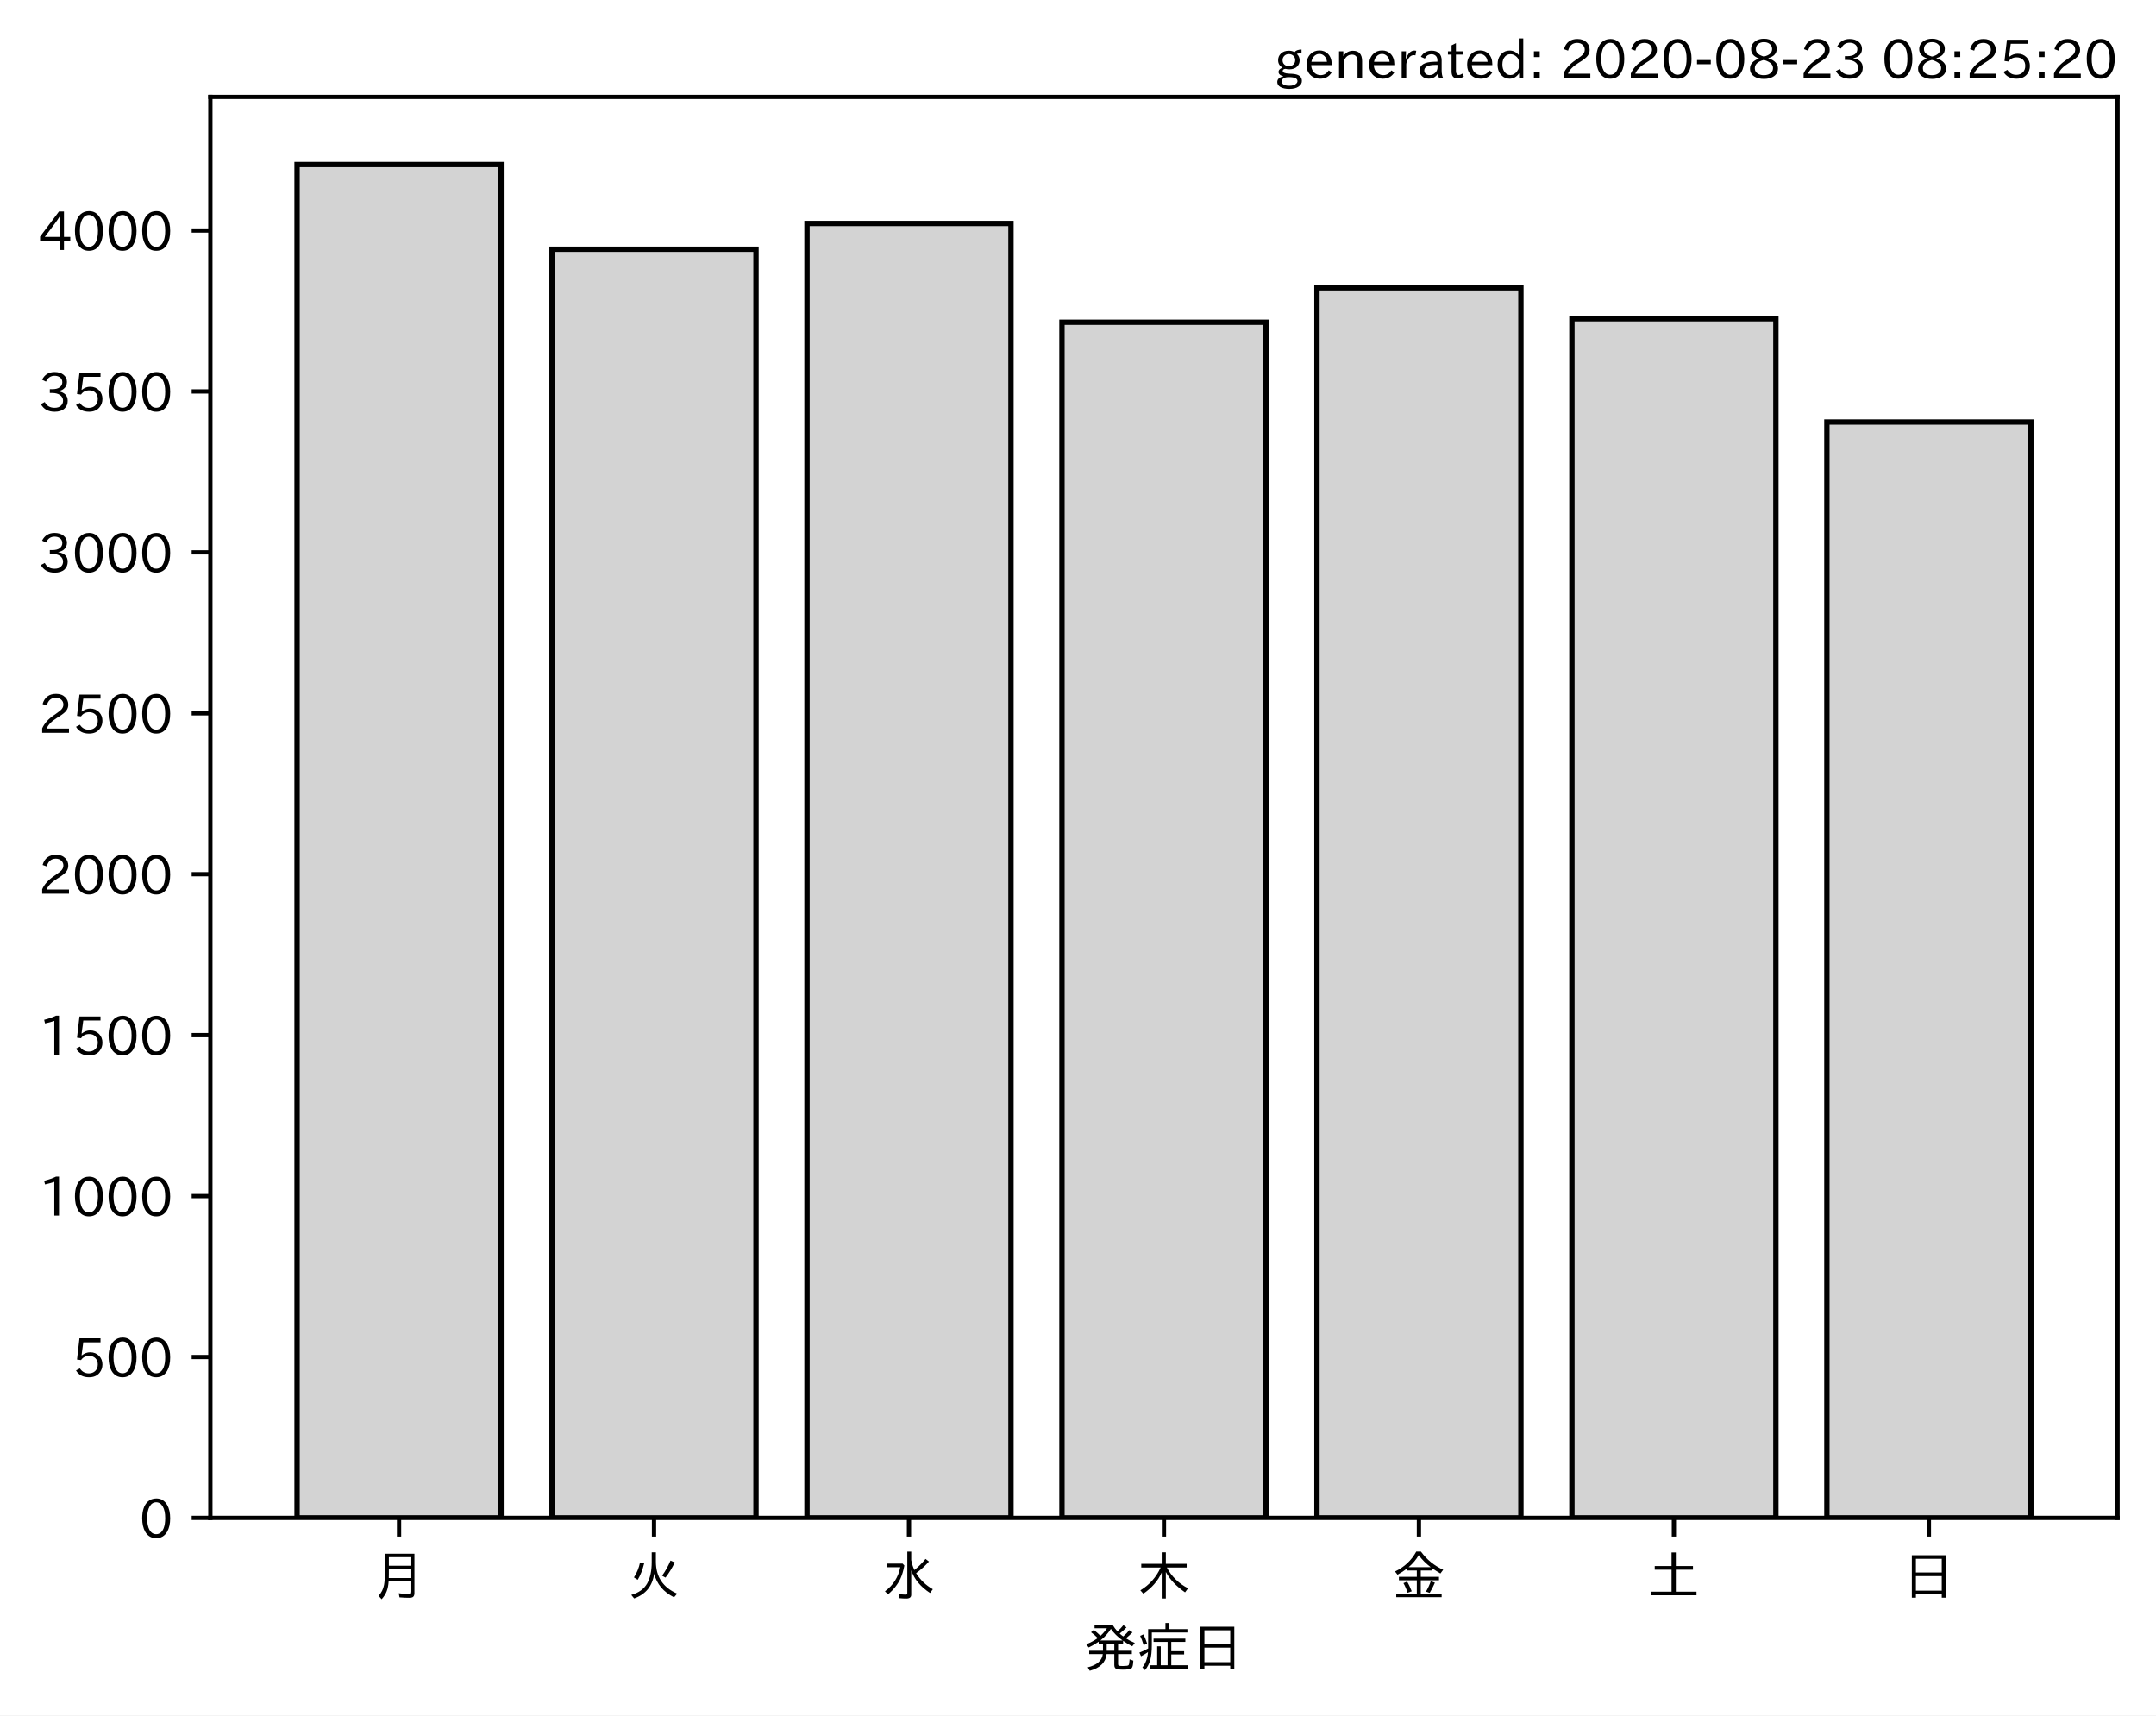
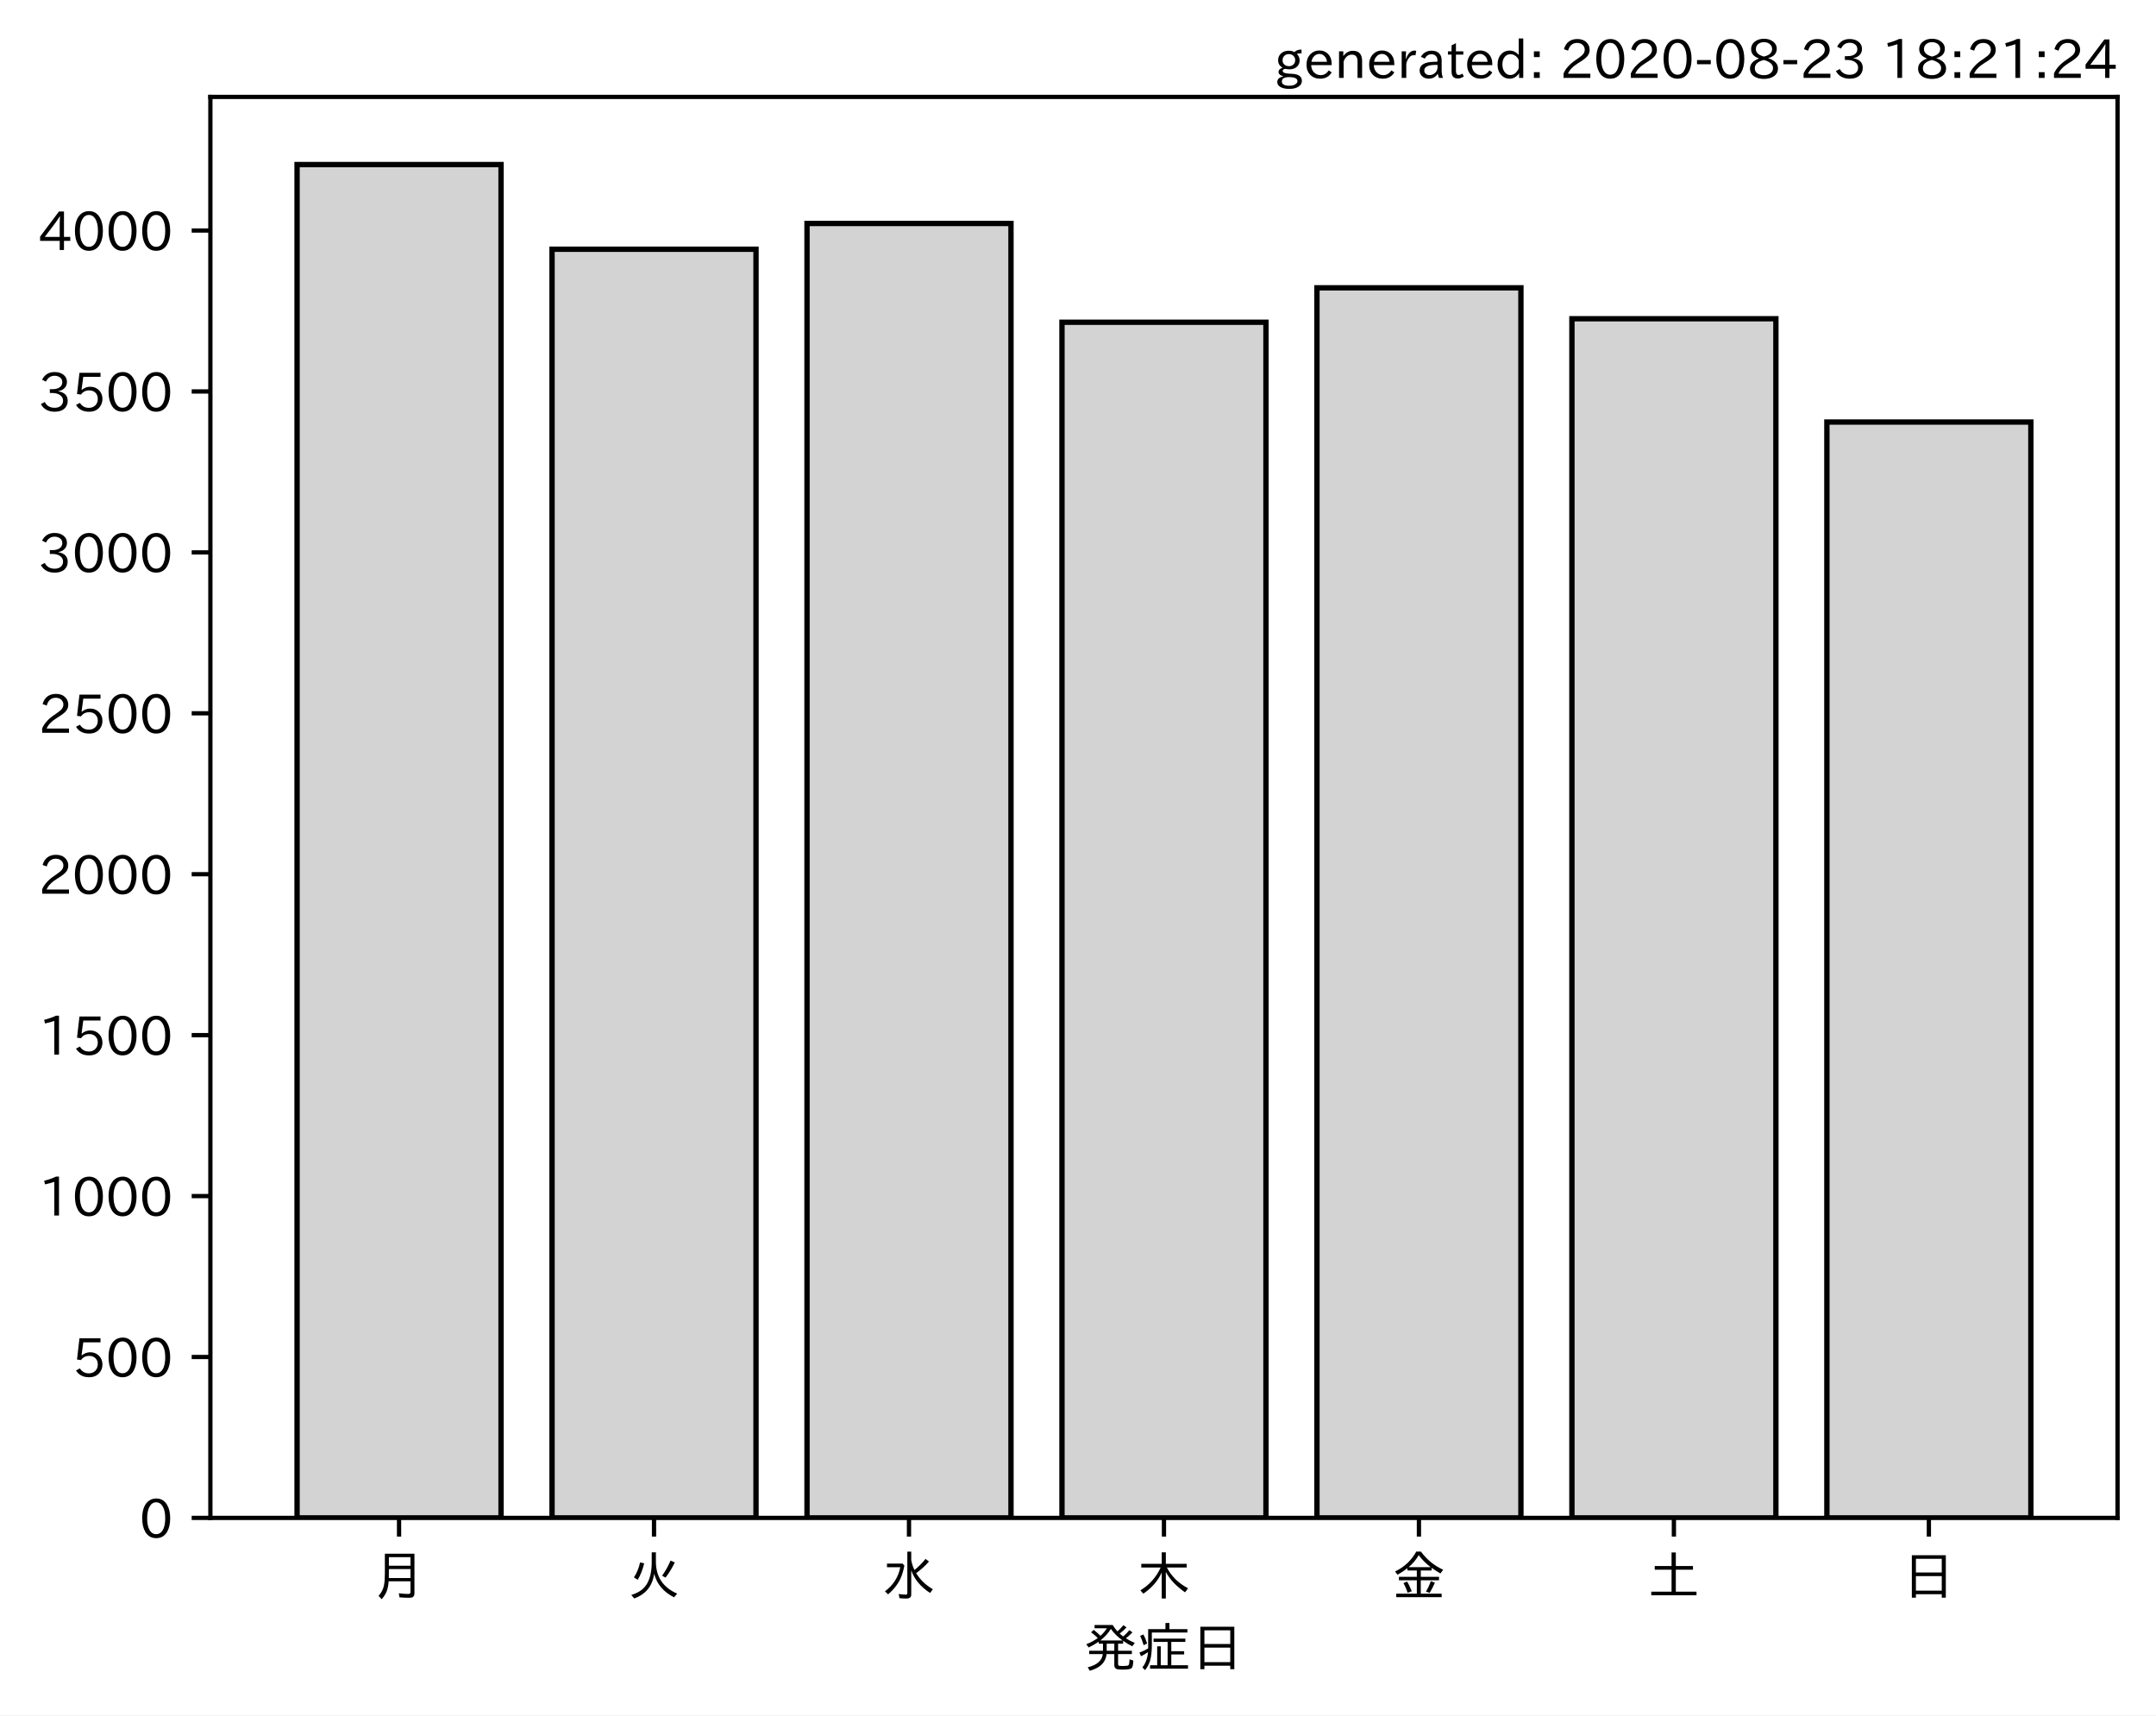
<svg xmlns="http://www.w3.org/2000/svg" xmlns:xlink="http://www.w3.org/1999/xlink" height="321.24pt" version="1.1" viewBox="0 0 403.714 321.24" width="403.714pt">
  <defs>
    <style type="text/css">*{stroke-linecap:butt;stroke-linejoin:round;}</style>
  </defs>
  <g id="figure_1">
    <g id="patch_1">
      <path d="M 0 321.24  L 403.714 321.24  L 403.714 0  L 0 0  z " style="fill:#ffffff;" />
    </g>
    <g id="axes_1">
      <g id="patch_2">
        <path d="M 39.394 284.259  L 396.514 284.259  L 396.514 18.147  L 39.394 18.147  z " style="fill:#ffffff;" />
      </g>
      <g id="patch_3">
-         <path clip-path="url(#pbb25fcdc8e)" d="M 55.626 284.259  L 93.821 284.259  L 93.821 30.819  L 55.626 30.819  z " style="fill:#d3d3d3;stroke:#000000;stroke-linejoin:miter;" />
+         <path clip-path="url(#p8211c55849)" d="M 55.626 284.259  L 93.821 284.259  L 93.821 30.819  L 55.626 30.819  z " style="fill:#d3d3d3;stroke:#000000;stroke-linejoin:miter;" />
      </g>
      <g id="patch_4">
-         <path clip-path="url(#pbb25fcdc8e)" d="M 103.37 284.259  L 141.564 284.259  L 141.564 46.67  L 103.37 46.67  z " style="fill:#d3d3d3;stroke:#000000;stroke-linejoin:miter;" />
+         <path clip-path="url(#p8211c55849)" d="M 103.37 284.259  L 141.564 284.259  L 141.564 46.67  L 103.37 46.67  z " style="fill:#d3d3d3;stroke:#000000;stroke-linejoin:miter;" />
      </g>
      <g id="patch_5">
-         <path clip-path="url(#pbb25fcdc8e)" d="M 151.113 284.259  L 189.308 284.259  L 189.308 41.848  L 151.113 41.848  z " style="fill:#d3d3d3;stroke:#000000;stroke-linejoin:miter;" />
+         <path clip-path="url(#p8211c55849)" d="M 151.113 284.259  L 189.308 284.259  L 189.308 41.848  L 151.113 41.848  z " style="fill:#d3d3d3;stroke:#000000;stroke-linejoin:miter;" />
      </g>
      <g id="patch_6">
-         <path clip-path="url(#pbb25fcdc8e)" d="M 198.856 284.259  L 237.051 284.259  L 237.051 60.351  L 198.856 60.351  z " style="fill:#d3d3d3;stroke:#000000;stroke-linejoin:miter;" />
+         <path clip-path="url(#p8211c55849)" d="M 198.856 284.259  L 237.051 284.259  L 237.051 60.351  L 198.856 60.351  z " style="fill:#d3d3d3;stroke:#000000;stroke-linejoin:miter;" />
      </g>
      <g id="patch_7">
-         <path clip-path="url(#pbb25fcdc8e)" d="M 246.6 284.259  L 284.794 284.259  L 284.794 53.902  L 246.6 53.902  z " style="fill:#d3d3d3;stroke:#000000;stroke-linejoin:miter;" />
+         <path clip-path="url(#p8211c55849)" d="M 246.6 284.259  L 284.794 284.259  L 284.794 53.902  L 246.6 53.902  z " style="fill:#d3d3d3;stroke:#000000;stroke-linejoin:miter;" />
      </g>
      <g id="patch_8">
-         <path clip-path="url(#pbb25fcdc8e)" d="M 294.343 284.259  L 332.538 284.259  L 332.538 59.688  L 294.343 59.688  z " style="fill:#d3d3d3;stroke:#000000;stroke-linejoin:miter;" />
+         <path clip-path="url(#p8211c55849)" d="M 294.343 284.259  L 332.538 284.259  L 332.538 59.688  L 294.343 59.688  z " style="fill:#d3d3d3;stroke:#000000;stroke-linejoin:miter;" />
      </g>
      <g id="patch_9">
-         <path clip-path="url(#pbb25fcdc8e)" d="M 342.086 284.259  L 380.281 284.259  L 380.281 79.036  L 342.086 79.036  z " style="fill:#d3d3d3;stroke:#000000;stroke-linejoin:miter;" />
+         <path clip-path="url(#p8211c55849)" d="M 342.086 284.259  L 380.281 284.259  L 380.281 79.036  L 342.086 79.036  z " style="fill:#d3d3d3;stroke:#000000;stroke-linejoin:miter;" />
      </g>
      <g id="matplotlib.axis_1">
        <g id="xtick_1">
          <g id="line2d_1">
            <defs>
-               <path d="M 0 0  L 0 3.5  " id="m0dfdfbf7f5" style="stroke:#000000;stroke-width:0.8;" />
+               <path d="M 0 0  L 0 3.5  " id="md3c00fe611" style="stroke:#000000;stroke-width:0.8;" />
            </defs>
            <g>
-               <use style="stroke:#000000;stroke-width:0.8;" x="74.724" xlink:href="#m0dfdfbf7f5" y="284.259" />
+               <use style="stroke:#000000;stroke-width:0.8;" x="74.724" xlink:href="#md3c00fe611" y="284.259" />
            </g>
          </g>
          <g id="text_1">
            <g transform="translate(69.7238 298.7493)scale(0.1 -0.1)">
              <defs>
                <path d="M 78.812 77.875  L 78.812 4  Q 78.812 -1.219 76.078 -3.172  Q 73.969 -4.688 68.797 -4.688  Q 60.844 -4.688 50.828 -3.859  L 49.516 3.812  Q 58.594 2.484 67.094 2.484  Q 70.359 2.484 71.047 4.109  Q 71.391 4.891 71.391 6.844  L 71.391 26.125  L 30.516 26.125  Q 29.781 14.938 26.812 7.422  Q 24.031 0.094 17.438 -7.375  L 11.625 -0.984  Q 19.672 7.422 21.922 19.438  Q 23.438 27.688 23.438 41.406  L 23.438 77.875  z M 30.953 71.391  L 30.953 55.328  L 71.391 55.328  L 71.391 71.391  z M 30.953 49.125  L 30.953 39.938  Q 30.953 35.75 30.859 33.547  L 30.859 32.328  L 71.391 32.328  L 71.391 49.125  z " id="IPAexGothic-26376" />
              </defs>
              <use xlink:href="#IPAexGothic-26376" />
            </g>
          </g>
        </g>
        <g id="xtick_2">
          <g id="line2d_2">
            <g>
-               <use style="stroke:#000000;stroke-width:0.8;" x="122.467" xlink:href="#m0dfdfbf7f5" y="284.259" />
+               <use style="stroke:#000000;stroke-width:0.8;" x="122.467" xlink:href="#md3c00fe611" y="284.259" />
            </g>
          </g>
          <g id="text_2">
            <g transform="translate(117.4671 298.7493)scale(0.1 -0.1)">
              <defs>
                <path d="M 53.516 80.422  L 53.516 63.188  Q 53.516 20.359 93.406 3.078  L 87.5 -3.812  Q 57.672 11.328 50.297 40.375  Q 45.359 5.672 12.797 -5.906  L 7.422 0.688  Q 28.859 6.844 37.406 22.609  Q 45.703 37.844 45.703 62.016  L 45.703 80.422  z M 12.406 33.5  Q 20.703 46.141 23.828 61.531  L 31.641 59.906  Q 27 41.312 19.438 29  z M 65.141 36.625  Q 74.656 50.047 80.906 64.984  L 88.922 61.531  Q 81.109 45.406 71.531 33.109  z " id="IPAexGothic-28779" />
              </defs>
              <use xlink:href="#IPAexGothic-28779" />
            </g>
          </g>
        </g>
        <g id="xtick_3">
          <g id="line2d_3">
            <g>
-               <use style="stroke:#000000;stroke-width:0.8;" x="170.21" xlink:href="#m0dfdfbf7f5" y="284.259" />
+               <use style="stroke:#000000;stroke-width:0.8;" x="170.21" xlink:href="#md3c00fe611" y="284.259" />
            </g>
          </g>
          <g id="text_3">
            <g transform="translate(165.2104 298.7493)scale(0.1 -0.1)">
              <defs>
                <path d="M 54.203 65.922  Q 56.156 55.562 60.203 47.312  Q 71.578 56.453 81 68.109  L 87.406 63.188  Q 77.25 51.516 63.375 41.406  Q 75 22.609 94.672 11.375  L 89.5 4.297  Q 62.75 21.781 54.203 46.781  L 54.203 0.984  Q 54.203 -6.109 44.875 -6.109  Q 38.812 -6.109 32.172 -5.422  L 30.766 2.391  Q 38.422 1.219 44 1.219  Q 46.875 1.219 46.875 4.109  L 46.875 81.688  L 54.203 81.688  z M 8.797 59.281  L 38.094 59.281  L 41.359 55.766  Q 38.672 41.219 34.078 31.297  Q 26.656 15.375 10.891 1.703  L 4.984 7.422  Q 28.266 24.656 33.688 52.594  L 8.797 52.594  z " id="IPAexGothic-27700" />
              </defs>
              <use xlink:href="#IPAexGothic-27700" />
            </g>
          </g>
        </g>
        <g id="xtick_4">
          <g id="line2d_4">
            <g>
-               <use style="stroke:#000000;stroke-width:0.8;" x="217.954" xlink:href="#m0dfdfbf7f5" y="284.259" />
+               <use style="stroke:#000000;stroke-width:0.8;" x="217.954" xlink:href="#md3c00fe611" y="284.259" />
            </g>
          </g>
          <g id="text_4">
            <g transform="translate(212.9538 298.7493)scale(0.1 -0.1)">
              <defs>
                <path d="M 55.422 52  Q 68.5 27 95.125 13.094  L 89.5 5.516  Q 64.594 22.797 53.516 43.703  L 53.516 -6  L 45.797 -6  L 45.797 42.672  Q 35.5 19.578 11.422 2.984  L 5.812 9.281  Q 31.453 24.75 43.797 52  L 7.516 52  L 7.516 58.891  L 45.797 58.891  L 45.797 80.469  L 53.516 80.469  L 53.516 58.891  L 92.531 58.891  L 92.531 52  z " id="IPAexGothic-26408" />
              </defs>
              <use xlink:href="#IPAexGothic-26408" />
            </g>
          </g>
        </g>
        <g id="xtick_5">
          <g id="line2d_5">
            <g>
-               <use style="stroke:#000000;stroke-width:0.8;" x="265.697" xlink:href="#m0dfdfbf7f5" y="284.259" />
+               <use style="stroke:#000000;stroke-width:0.8;" x="265.697" xlink:href="#md3c00fe611" y="284.259" />
            </g>
          </g>
          <g id="text_5">
            <g transform="translate(260.6971 298.7493)scale(0.1 -0.1)">
              <defs>
                <path d="M 53.469 46.391  L 53.469 34.516  L 87.547 34.516  L 87.547 28.125  L 53.469 28.125  L 53.469 2.984  L 92.531 2.984  L 92.531 -3.516  L 7.516 -3.516  L 7.516 2.984  L 46.047 2.984  L 46.047 28.125  L 12.547 28.125  L 12.547 34.516  L 46.047 34.516  L 46.047 46.391  L 28.422 46.391  L 28.422 50.688  Q 19.734 43.891 9.906 38.531  L 5.219 44.578  Q 31.344 56.984 45.016 81.781  L 53.766 81.781  Q 70.359 59.234 95.453 47.797  L 90.234 40.828  Q 81.547 45.844 73.641 51.469  L 73.641 46.391  z M 72.016 52.688  Q 59.078 62.406 49.562 75.094  Q 42.828 63.141 30.812 52.688  z M 28.719 4.688  Q 26.078 13.719 21 22.797  L 27.875 25.688  Q 31.938 19.188 36.531 7.516  z M 63.188 6.891  Q 68.797 16.406 72.219 26.516  L 79.891 23.578  Q 75.922 14.156 70.125 4.5  z " id="IPAexGothic-37329" />
              </defs>
              <use xlink:href="#IPAexGothic-37329" />
            </g>
          </g>
        </g>
        <g id="xtick_6">
          <g id="line2d_6">
            <g>
-               <use style="stroke:#000000;stroke-width:0.8;" x="313.44" xlink:href="#m0dfdfbf7f5" y="284.259" />
+               <use style="stroke:#000000;stroke-width:0.8;" x="313.44" xlink:href="#md3c00fe611" y="284.259" />
            </g>
          </g>
          <g id="text_6">
            <g transform="translate(308.4404 298.7493)scale(0.1 -0.1)">
              <defs>
                <path d="M 45.609 54.781  L 45.609 80.172  L 53.609 80.172  L 53.609 54.781  L 85.688 54.781  L 85.688 47.906  L 53.609 47.906  L 53.609 6.781  L 92.328 6.781  L 92.328 0  L 7.625 0  L 7.625 6.781  L 45.609 6.781  L 45.609 47.906  L 14.109 47.906  L 14.109 54.781  z " id="IPAexGothic-22303" />
              </defs>
              <use xlink:href="#IPAexGothic-22303" />
            </g>
          </g>
        </g>
        <g id="xtick_7">
          <g id="line2d_7">
            <g>
-               <use style="stroke:#000000;stroke-width:0.8;" x="361.184" xlink:href="#m0dfdfbf7f5" y="284.259" />
+               <use style="stroke:#000000;stroke-width:0.8;" x="361.184" xlink:href="#md3c00fe611" y="284.259" />
            </g>
          </g>
          <g id="text_7">
            <g transform="translate(356.1837 298.7493)scale(0.1 -0.1)">
              <defs>
                <path d="M 81.734 75  L 81.734 -4.5  L 74.125 -4.5  L 74.125 2  L 25.734 2  L 25.734 -4.5  L 18.109 -4.5  L 18.109 75  z M 25.734 68.312  L 25.734 42.672  L 74.125 42.672  L 74.125 68.312  z M 25.734 35.891  L 25.734 8.688  L 74.125 8.688  L 74.125 35.891  z " id="IPAexGothic-26085" />
              </defs>
              <use xlink:href="#IPAexGothic-26085" />
            </g>
          </g>
        </g>
        <g id="text_8">
          <g transform="translate(202.9538 312.1399)scale(0.1 -0.1)">
            <defs>
              <path d="M 73.734 56.844  Q 80.609 62.75 85.203 68.609  L 91.109 64.406  Q 84.469 57.812 78.719 53.328  Q 85.938 48.688 95.406 44.625  L 90.625 38.375  Q 81.734 42.781 73.531 48.641  L 73.531 43.312  L 64.109 43.312  L 64.109 29.984  L 89.891 29.984  L 89.891 23.781  L 64.109 23.781  L 64.109 5.609  Q 64.109 2.484 65.719 2.047  Q 67.391 1.469 73.094 1.469  Q 82.125 1.469 83.594 2.984  Q 85.062 4.438 85.5 11.969  Q 85.5 13.484 85.594 14.062  L 92.625 11.578  Q 92.188 0.391 89.703 -2.203  Q 87.062 -5.328 72.609 -5.328  Q 63.812 -5.328 60.938 -4  Q 57.031 -2.344 57.031 3.328  L 57.031 23.781  L 42.578 23.781  Q 40.188 0.531 11.078 -7.422  L 7.281 -0.984  Q 33.25 5.422 35.5 23.781  L 10.016 23.781  L 10.016 29.984  L 35.797 29.984  L 35.797 43.312  L 27.781 43.312  L 27.781 47.016  Q 19.734 41.359 9.078 36.188  L 4.5 42.188  Q 16.312 46.734 25.984 53.812  Q 19.828 60.156 13.484 64.594  L 18.609 69.141  Q 26.516 62.594 31.109 58.016  Q 38.031 64.062 43.172 72.125  L 20.062 72.125  L 20.062 78.219  L 54 78.219  Q 58.203 71.344 62.891 66.312  Q 69.094 71.625 74.031 77.938  L 79.828 73.734  Q 74.172 67.625 67.094 62.203  Q 70.406 59.078 73.734 56.844  z M 57.031 43.312  L 42.781 43.312  L 42.781 29.984  L 57.031 29.984  z M 30.906 49.312  L 72.516 49.312  Q 58.688 59.281 50.594 71  Q 43.219 58.891 30.906 49.312  z " id="IPAexGothic-30330" />
              <path d="M 63.719 2.875  L 95.016 2.875  L 95.016 -3.516  L 23.969 -3.516  L 23.969 2.875  L 37.312 2.875  L 37.312 38.281  L 44 38.281  L 44 2.875  L 56.844 2.875  L 56.844 46.578  L 30.516 46.578  L 30.516 52.781  L 90.047 52.781  L 90.047 46.578  L 63.719 46.578  L 63.719 29.203  L 87.797 29.203  L 87.797 23.094  L 63.719 23.094  z M 60.203 70.516  L 93.891 70.516  L 93.891 64.109  L 27.297 64.109  L 27.297 41.406  Q 27.297 23.141 24.219 12.203  Q 21.391 2.25 14.594 -6.203  L 9.625 -1.172  Q 18.75 10.359 20.125 27.484  Q 15.438 24.125 7.078 19.734  L 4 26.609  Q 12.312 29.594 20.406 34.328  L 20.406 37.891  L 20.406 70.516  L 52.781 70.516  L 52.781 81.984  L 60.203 81.984  z M 12.016 40.375  Q 8.891 50.781 5.422 57.906  L 11.375 60.594  Q 15.234 53.859 18.406 43.703  z " id="IPAexGothic-30151" />
            </defs>
            <use xlink:href="#IPAexGothic-30330" />
            <use x="100" xlink:href="#IPAexGothic-30151" />
            <use x="200" xlink:href="#IPAexGothic-26085" />
          </g>
        </g>
      </g>
      <g id="matplotlib.axis_2">
        <g id="ytick_1">
          <g id="line2d_8">
            <defs>
-               <path d="M 0 0  L -3.5 0  " id="m50d4f35334" style="stroke:#000000;stroke-width:0.8;" />
+               <path d="M 0 0  L -3.5 0  " id="maf7dee31c4" style="stroke:#000000;stroke-width:0.8;" />
            </defs>
            <g>
-               <use style="stroke:#000000;stroke-width:0.8;" x="39.394" xlink:href="#m50d4f35334" y="284.259" />
+               <use style="stroke:#000000;stroke-width:0.8;" x="39.394" xlink:href="#maf7dee31c4" y="284.259" />
            </g>
          </g>
          <g id="text_9">
            <g transform="translate(26.09531 288.0039)scale(0.1 -0.1)">
              <defs>
                <path d="M 31.844 73.828  Q 45.016 73.828 52.094 61.625  Q 57.719 51.953 57.719 36.625  Q 57.719 21.438 52.094 11.578  Q 45.125 -0.484 31.5 -0.484  Q 17.922 -0.484 10.938 11.578  Q 5.328 21.438 5.328 36.719  Q 5.328 58.016 15.625 67.719  Q 22.172 73.828 31.844 73.828  z M 31.5 66.656  Q 23.688 66.656 19.188 58.734  Q 14.594 50.734 14.594 36.625  Q 14.594 22.75 19.094 14.797  Q 23.641 6.984 31.5 6.984  Q 40.922 6.984 45.453 18.016  Q 48.438 25.344 48.438 37.109  Q 48.438 50.875 43.844 58.734  Q 39.203 66.656 31.5 66.656  z " id="IPAexGothic-48" />
              </defs>
              <use xlink:href="#IPAexGothic-48" />
            </g>
          </g>
        </g>
        <g id="ytick_2">
          <g id="line2d_9">
            <g>
-               <use style="stroke:#000000;stroke-width:0.8;" x="39.394" xlink:href="#m50d4f35334" y="254.123" />
+               <use style="stroke:#000000;stroke-width:0.8;" x="39.394" xlink:href="#maf7dee31c4" y="254.123" />
            </g>
          </g>
          <g id="text_10">
            <g transform="translate(13.49844 257.8684)scale(0.1 -0.1)">
              <defs>
                <path d="M 18.406 40.672  Q 25.531 46.297 33.938 46.297  Q 44 46.297 50.641 39.5  Q 56.844 33.016 56.844 23.391  Q 56.844 14.656 51.516 8.016  Q 44.828 -0.484 31.734 -0.484  Q 14.984 -0.484 7.328 12.25  L 14.656 16.062  Q 20.453 6.781 31.453 6.781  Q 38.531 6.781 43.266 11.188  Q 48.141 15.828 48.141 23.484  Q 48.141 30.719 43.844 35.016  Q 39.359 39.5 32.125 39.5  Q 21.969 39.5 16.75 31.688  L 9.234 32.672  L 13.812 72.406  L 53.219 72.406  L 53.219 64.891  L 20.953 64.891  L 17.719 40.672  z " id="IPAexGothic-53" />
              </defs>
              <use xlink:href="#IPAexGothic-53" />
              <use x="62.988" xlink:href="#IPAexGothic-48" />
              <use x="125.977" xlink:href="#IPAexGothic-48" />
            </g>
          </g>
        </g>
        <g id="ytick_3">
          <g id="line2d_10">
            <g>
-               <use style="stroke:#000000;stroke-width:0.8;" x="39.394" xlink:href="#m50d4f35334" y="223.988" />
+               <use style="stroke:#000000;stroke-width:0.8;" x="39.394" xlink:href="#maf7dee31c4" y="223.988" />
            </g>
          </g>
          <g id="text_11">
            <g transform="translate(7.2 227.7328)scale(0.1 -0.1)">
              <defs>
                <path d="M 38.484 0.984  L 29.688 0.984  L 29.688 64.109  Q 21.438 61.281 12.312 59.328  L 10.688 66.109  Q 23.734 69.391 32.906 73.922  L 38.484 73.922  z " id="IPAexGothic-49" />
              </defs>
              <use xlink:href="#IPAexGothic-49" />
              <use x="62.988" xlink:href="#IPAexGothic-48" />
              <use x="125.977" xlink:href="#IPAexGothic-48" />
              <use x="188.965" xlink:href="#IPAexGothic-48" />
            </g>
          </g>
        </g>
        <g id="ytick_4">
          <g id="line2d_11">
            <g>
-               <use style="stroke:#000000;stroke-width:0.8;" x="39.394" xlink:href="#m50d4f35334" y="193.852" />
+               <use style="stroke:#000000;stroke-width:0.8;" x="39.394" xlink:href="#maf7dee31c4" y="193.852" />
            </g>
          </g>
          <g id="text_12">
            <g transform="translate(7.2 197.5973)scale(0.1 -0.1)">
              <use xlink:href="#IPAexGothic-49" />
              <use x="62.988" xlink:href="#IPAexGothic-53" />
              <use x="125.977" xlink:href="#IPAexGothic-48" />
              <use x="188.965" xlink:href="#IPAexGothic-48" />
            </g>
          </g>
        </g>
        <g id="ytick_5">
          <g id="line2d_12">
            <g>
-               <use style="stroke:#000000;stroke-width:0.8;" x="39.394" xlink:href="#m50d4f35334" y="163.716" />
+               <use style="stroke:#000000;stroke-width:0.8;" x="39.394" xlink:href="#maf7dee31c4" y="163.716" />
            </g>
          </g>
          <g id="text_13">
            <g transform="translate(7.2 167.4617)scale(0.1 -0.1)">
              <defs>
                <path d="M 57.172 0.984  L 6.984 0.984  L 6.984 9.281  Q 12.891 23.047 29.594 34.422  L 32.375 36.281  Q 40.922 42.141 43.609 45.406  Q 46.688 49.266 46.688 53.812  Q 46.688 58.938 43.062 62.547  Q 39.062 66.547 32.562 66.547  Q 19.531 66.547 15.484 52  L 7.766 54.781  Q 13.328 73.828 33.062 73.828  Q 43.844 73.828 50.25 67.438  Q 55.859 61.672 55.859 53.516  Q 55.859 47.469 52.25 42.531  Q 48.922 37.75 36.969 30.281  L 34.859 29  Q 19.625 19.578 15.281 8.891  L 57.172 8.891  z " id="IPAexGothic-50" />
              </defs>
              <use xlink:href="#IPAexGothic-50" />
              <use x="62.988" xlink:href="#IPAexGothic-48" />
              <use x="125.977" xlink:href="#IPAexGothic-48" />
              <use x="188.965" xlink:href="#IPAexGothic-48" />
            </g>
          </g>
        </g>
        <g id="ytick_6">
          <g id="line2d_13">
            <g>
-               <use style="stroke:#000000;stroke-width:0.8;" x="39.394" xlink:href="#m50d4f35334" y="133.581" />
+               <use style="stroke:#000000;stroke-width:0.8;" x="39.394" xlink:href="#maf7dee31c4" y="133.581" />
            </g>
          </g>
          <g id="text_14">
            <g transform="translate(7.2 137.3262)scale(0.1 -0.1)">
              <use xlink:href="#IPAexGothic-50" />
              <use x="62.988" xlink:href="#IPAexGothic-53" />
              <use x="125.977" xlink:href="#IPAexGothic-48" />
              <use x="188.965" xlink:href="#IPAexGothic-48" />
            </g>
          </g>
        </g>
        <g id="ytick_7">
          <g id="line2d_14">
            <g>
-               <use style="stroke:#000000;stroke-width:0.8;" x="39.394" xlink:href="#m50d4f35334" y="103.445" />
+               <use style="stroke:#000000;stroke-width:0.8;" x="39.394" xlink:href="#maf7dee31c4" y="103.445" />
            </g>
          </g>
          <g id="text_15">
            <g transform="translate(7.2 107.1906)scale(0.1 -0.1)">
              <defs>
                <path d="M 37.203 37.797  Q 54.781 34.625 54.781 19.969  Q 54.781 11.188 48.875 5.562  Q 42.328 -0.484 30.375 -0.484  Q 12.453 -0.484 4.5 13.766  L 11.812 17.672  Q 17.328 6.891 30.281 6.891  Q 37.891 6.891 42.094 10.797  Q 46.094 14.5 46.094 20.172  Q 46.094 26.859 40.094 30.906  Q 34.625 34.578 25.688 34.578  L 21.297 34.578  L 21.297 41.703  L 25.875 41.703  Q 34.859 41.703 39.594 45.125  Q 44.672 48.734 44.672 54.828  Q 44.672 61.469 38.969 64.656  Q 35.297 66.844 30.172 66.844  Q 19.344 66.844 14.109 55.906  L 6.781 59.422  Q 14.016 73.828 30.281 73.828  Q 40.578 73.828 46.969 68.656  Q 53.375 63.578 53.375 55.219  Q 53.375 47.312 47.172 42.281  Q 43.172 39.062 37.203 38.188  z " id="IPAexGothic-51" />
              </defs>
              <use xlink:href="#IPAexGothic-51" />
              <use x="62.988" xlink:href="#IPAexGothic-48" />
              <use x="125.977" xlink:href="#IPAexGothic-48" />
              <use x="188.965" xlink:href="#IPAexGothic-48" />
            </g>
          </g>
        </g>
        <g id="ytick_8">
          <g id="line2d_15">
            <g>
-               <use style="stroke:#000000;stroke-width:0.8;" x="39.394" xlink:href="#m50d4f35334" y="73.31" />
+               <use style="stroke:#000000;stroke-width:0.8;" x="39.394" xlink:href="#maf7dee31c4" y="73.31" />
            </g>
          </g>
          <g id="text_16">
            <g transform="translate(7.2 77.05507)scale(0.1 -0.1)">
              <use xlink:href="#IPAexGothic-51" />
              <use x="62.988" xlink:href="#IPAexGothic-53" />
              <use x="125.977" xlink:href="#IPAexGothic-48" />
              <use x="188.965" xlink:href="#IPAexGothic-48" />
            </g>
          </g>
        </g>
        <g id="ytick_9">
          <g id="line2d_16">
            <g>
-               <use style="stroke:#000000;stroke-width:0.8;" x="39.394" xlink:href="#m50d4f35334" y="43.174" />
+               <use style="stroke:#000000;stroke-width:0.8;" x="39.394" xlink:href="#maf7dee31c4" y="43.174" />
            </g>
          </g>
          <g id="text_17">
            <g transform="translate(7.2 46.91951)scale(0.1 -0.1)">
              <defs>
                <path d="M 59.578 18.109  L 47.797 18.109  L 47.797 0.984  L 39.797 0.984  L 39.797 18.109  L 3.078 18.109  L 3.078 26.125  L 38.375 73.094  L 47.797 73.094  L 47.797 25.531  L 59.578 25.531  z M 40.281 64.203  L 39.984 64.203  Q 35.594 57.125 31.297 51.312  L 11.859 25.531  L 39.797 25.531  L 39.797 49.125  Q 39.797 54.391 40.281 64.203  z " id="IPAexGothic-52" />
              </defs>
              <use xlink:href="#IPAexGothic-52" />
              <use x="62.988" xlink:href="#IPAexGothic-48" />
              <use x="125.977" xlink:href="#IPAexGothic-48" />
              <use x="188.965" xlink:href="#IPAexGothic-48" />
            </g>
          </g>
        </g>
      </g>
      <g id="patch_10">
        <path d="M 39.394 284.259  L 39.394 18.147  " style="fill:none;stroke:#000000;stroke-linecap:square;stroke-linejoin:miter;stroke-width:0.8;" />
      </g>
      <g id="patch_11">
        <path d="M 396.514 284.259  L 396.514 18.147  " style="fill:none;stroke:#000000;stroke-linecap:square;stroke-linejoin:miter;stroke-width:0.8;" />
      </g>
      <g id="patch_12">
        <path d="M 39.394 284.259  L 396.514 284.259  " style="fill:none;stroke:#000000;stroke-linecap:square;stroke-linejoin:miter;stroke-width:0.8;" />
      </g>
      <g id="patch_13">
        <path d="M 39.394 18.147  L 396.514 18.147  " style="fill:none;stroke:#000000;stroke-linecap:square;stroke-linejoin:miter;stroke-width:0.8;" />
      </g>
    </g>
    <g id="text_18">
      <g transform="translate(238.6184 14.69063)scale(0.1 -0.1)">
        <defs>
          <path d="M 20.797 17.969  Q 15.719 17.531 15.719 14.062  Q 15.719 9.578 27.547 8.984  L 33.297 8.688  Q 51.609 7.766 51.609 -4.594  Q 51.609 -10.938 45.703 -14.984  Q 39.359 -19.578 28.031 -19.578  Q 17.781 -19.578 11.531 -16.062  Q 5.516 -12.641 5.516 -6.688  Q 5.516 1.312 16.797 3.859  L 16.797 4.203  Q 7.906 6.453 7.906 12.156  Q 7.906 17.438 15.531 20.266  Q 7.125 24.609 7.125 34.078  Q 7.125 41.406 12.016 46.297  Q 17.625 51.906 27.156 51.906  Q 33.203 51.906 37.844 49.266  Q 41.406 53.953 50.922 54.109  L 50.922 47.078  Q 44.344 46.922 42.234 45.906  Q 47.406 40.828 47.406 33.891  Q 47.406 27 42.719 22.266  Q 37.5 17.094 28.328 17.094  Q 24.422 17.094 20.797 17.969  z M 27.094 45.609  Q 22.016 45.609 18.703 42.281  Q 15.438 39.016 15.438 34.078  Q 15.438 29.25 18.5 26.312  Q 21.828 23 27.438 23  Q 32.719 23 35.891 26.219  Q 39.109 29.391 39.109 34.422  Q 39.109 39.016 35.891 42.188  Q 32.516 45.609 27.094 45.609  z M 27.391 2.484  Q 14.109 2.484 14.109 -5.719  Q 14.109 -13.672 28.125 -13.672  Q 37.156 -13.672 41.219 -9.469  Q 43.312 -7.516 43.312 -4.891  Q 43.312 2.484 27.391 2.484  z " id="IPAexGothic-103" />
          <path d="M 13.484 24.906  Q 13.922 16.266 18.891 11.281  Q 23.969 6.203 31.203 6.203  Q 40.719 6.203 46.297 15.094  L 51.906 11.375  Q 44.828 -0.484 30.172 -0.484  Q 19.094 -0.484 11.969 6.594  Q 4.781 13.812 4.781 25.641  Q 4.781 38.188 12.312 45.703  Q 19 52.391 29 52.391  Q 38.422 52.391 44.781 46.188  Q 51.906 38.969 51.906 26.906  L 51.906 24.906  z M 43.062 31.203  Q 42.328 37.984 38.281 41.891  Q 34.281 45.906 28.812 45.906  Q 22.469 45.906 17.969 40.484  Q 14.891 36.812 13.969 31.203  z " id="IPAexGothic-101" />
          <path d="M 52 0.984  L 43.406 0.984  L 43.406 31.891  Q 43.406 44.578 32.906 44.578  Q 22.312 44.578 17.391 31.891  L 17.391 0.984  L 8.797 0.984  L 8.797 50.781  L 16.797 50.781  L 16.797 41.797  Q 23.828 51.812 34.719 51.812  Q 52 51.812 52 32.375  z " id="IPAexGothic-110" />
          <path d="M 36.078 51.812  L 34.578 43.266  Q 32.906 43.609 31.594 43.609  Q 25.828 43.609 22.078 38.188  Q 17.391 31.344 17.391 26.172  L 17.391 0.984  L 8.797 0.984  L 8.797 50.781  L 16.891 50.781  L 16.5 35.984  L 16.703 35.984  Q 22.219 52.203 32.766 52.203  Q 34.469 52.203 36.078 51.812  z " id="IPAexGothic-114" />
          <path d="M 49.312 0.984  L 41.75 0.984  Q 39.984 4.734 39.547 8.688  L 39.203 8.688  Q 33.547 -0.391 22.312 -0.391  Q 14.594 -0.391 9.719 4.5  Q 5.422 8.797 5.422 14.984  Q 5.422 30.422 32.031 31.203  L 38.719 31.391  L 38.719 33.984  Q 38.719 39.203 35.75 42.188  Q 32.625 45.312 27.734 45.312  Q 19.344 45.312 15.141 37.156  L 7.719 40.578  Q 14.656 52 27.938 52  Q 37.109 52 42.047 46.875  Q 46.625 42.281 46.625 33.891  L 46.625 15.578  Q 46.625 6.25 49.312 0.984  z M 38.922 25.391  L 33.453 25.297  Q 14.109 24.859 14.109 14.891  Q 14.109 11.375 16.406 9.078  Q 19.234 6.297 23.828 6.297  Q 30.219 6.297 34.906 10.984  Q 38.922 15.141 38.922 21  z " id="IPAexGothic-97" />
          <path d="M 33.203 3.766  Q 27.641 -0.094 21.828 -0.094  Q 10.203 -0.094 10.203 12.984  L 10.203 44.672  L 3.422 44.672  L 3.422 50.781  L 10.203 50.781  L 10.203 61.969  L 18.406 66.062  L 18.406 50.781  L 32.234 50.781  L 32.234 44.672  L 18.406 44.672  L 18.406 14.156  Q 18.406 6.5 23.641 6.5  Q 27.156 6.5 30.328 9.188  z " id="IPAexGothic-116" />
          <path d="M 52.984 0.984  L 45.172 0.984  L 45.172 9.672  Q 38.141 -0.484 27.391 -0.484  Q 18.453 -0.484 12.312 5.812  Q 4.891 13.188 4.891 25.984  Q 4.891 38.531 12.062 45.906  Q 18.266 52.203 27.391 52.203  Q 37.25 52.203 44.484 43.891  L 44.484 74.906  L 52.984 74.906  z M 44.484 20.359  L 44.484 32.766  Q 44.484 37.703 38.375 42.281  Q 34.078 45.406 28.953 45.406  Q 23.188 45.406 19.188 41.406  Q 13.875 36.078 13.875 26.219  Q 13.875 17.328 18.266 11.719  Q 22.516 6.391 28.859 6.391  Q 36.281 6.391 41.5 13.672  Q 44.484 17.719 44.484 20.359  z " id="IPAexGothic-100" />
          <path d="M 21.391 39.984  L 10.5 39.984  L 10.5 50.781  L 21.391 50.781  z M 21.391 0.984  L 10.5 0.984  L 10.5 11.766  L 21.391 11.766  z " id="IPAexGothic-58" />
          <path id="IPAexGothic-32" />
          <path d="M 30.766 26.609  L 4.984 26.609  L 4.984 34.422  L 30.766 34.422  z " id="IPAexGothic-45" />
          <path d="M 39.703 37.891  Q 57.812 31.734 57.812 18.703  Q 57.812 8.453 48.438 3.078  Q 41.609 -0.875 31.5 -0.875  Q 21.344 -0.875 14.5 3.078  Q 5.422 8.297 5.422 18.406  Q 5.422 31.062 22.016 37.203  L 22.016 37.5  Q 7.516 42.719 7.516 54.828  Q 7.516 64.062 15.328 69.625  Q 21.969 74.312 31.547 74.312  Q 42.234 74.312 48.922 68.797  Q 55.516 63.578 55.516 55.719  Q 55.516 42.281 39.703 38.188  z M 31.594 41.016  Q 46.828 44.625 46.828 55.125  Q 46.828 61.188 41.797 64.844  Q 37.703 67.922 31.5 67.922  Q 25.094 67.922 20.797 64.5  Q 16.406 60.891 16.406 55.031  Q 16.406 49.219 21.094 45.703  Q 23.344 43.891 26.906 42.531  Q 31 40.875 31.594 41.016  z M 30.906 34.516  Q 14.406 30.172 14.406 19  Q 14.406 12.109 20.516 8.688  Q 25.094 6.109 31.391 6.109  Q 40.234 6.109 45.016 10.891  Q 48.531 14.406 48.531 19.531  Q 48.531 24.906 43.656 28.906  Q 40.766 31.156 36.719 32.812  Q 31.984 34.719 30.906 34.516  z " id="IPAexGothic-56" />
        </defs>
        <use xlink:href="#IPAexGothic-103" />
        <use x="55.518" xlink:href="#IPAexGothic-101" />
        <use x="112.402" xlink:href="#IPAexGothic-110" />
        <use x="172.803" xlink:href="#IPAexGothic-101" />
        <use x="229.688" xlink:href="#IPAexGothic-114" />
        <use x="266.699" xlink:href="#IPAexGothic-97" />
        <use x="321.68" xlink:href="#IPAexGothic-116" />
        <use x="356.299" xlink:href="#IPAexGothic-101" />
        <use x="413.184" xlink:href="#IPAexGothic-100" />
        <use x="475.586" xlink:href="#IPAexGothic-58" />
        <use x="507.568" xlink:href="#IPAexGothic-32" />
        <use x="534.57" xlink:href="#IPAexGothic-50" />
        <use x="597.559" xlink:href="#IPAexGothic-48" />
        <use x="660.547" xlink:href="#IPAexGothic-50" />
        <use x="723.535" xlink:href="#IPAexGothic-48" />
        <use x="786.523" xlink:href="#IPAexGothic-45" />
        <use x="822.314" xlink:href="#IPAexGothic-48" />
        <use x="885.303" xlink:href="#IPAexGothic-56" />
        <use x="948.291" xlink:href="#IPAexGothic-45" />
        <use x="984.082" xlink:href="#IPAexGothic-50" />
        <use x="1047.07" xlink:href="#IPAexGothic-51" />
        <use x="1110.059" xlink:href="#IPAexGothic-32" />
-         <use x="1137.061" xlink:href="#IPAexGothic-48" />
+         <use x="1137.061" xlink:href="#IPAexGothic-49" />
        <use x="1200.049" xlink:href="#IPAexGothic-56" />
        <use x="1263.037" xlink:href="#IPAexGothic-58" />
        <use x="1295.02" xlink:href="#IPAexGothic-50" />
-         <use x="1358.008" xlink:href="#IPAexGothic-53" />
+         <use x="1358.008" xlink:href="#IPAexGothic-49" />
        <use x="1420.996" xlink:href="#IPAexGothic-58" />
        <use x="1452.979" xlink:href="#IPAexGothic-50" />
-         <use x="1515.967" xlink:href="#IPAexGothic-48" />
+         <use x="1515.967" xlink:href="#IPAexGothic-52" />
      </g>
    </g>
  </g>
  <defs>
-     <clipPath id="pbb25fcdc8e">
+     <clipPath id="p8211c55849">
      <rect height="266.112" width="357.12" x="39.394" y="18.147" />
    </clipPath>
  </defs>
</svg>
